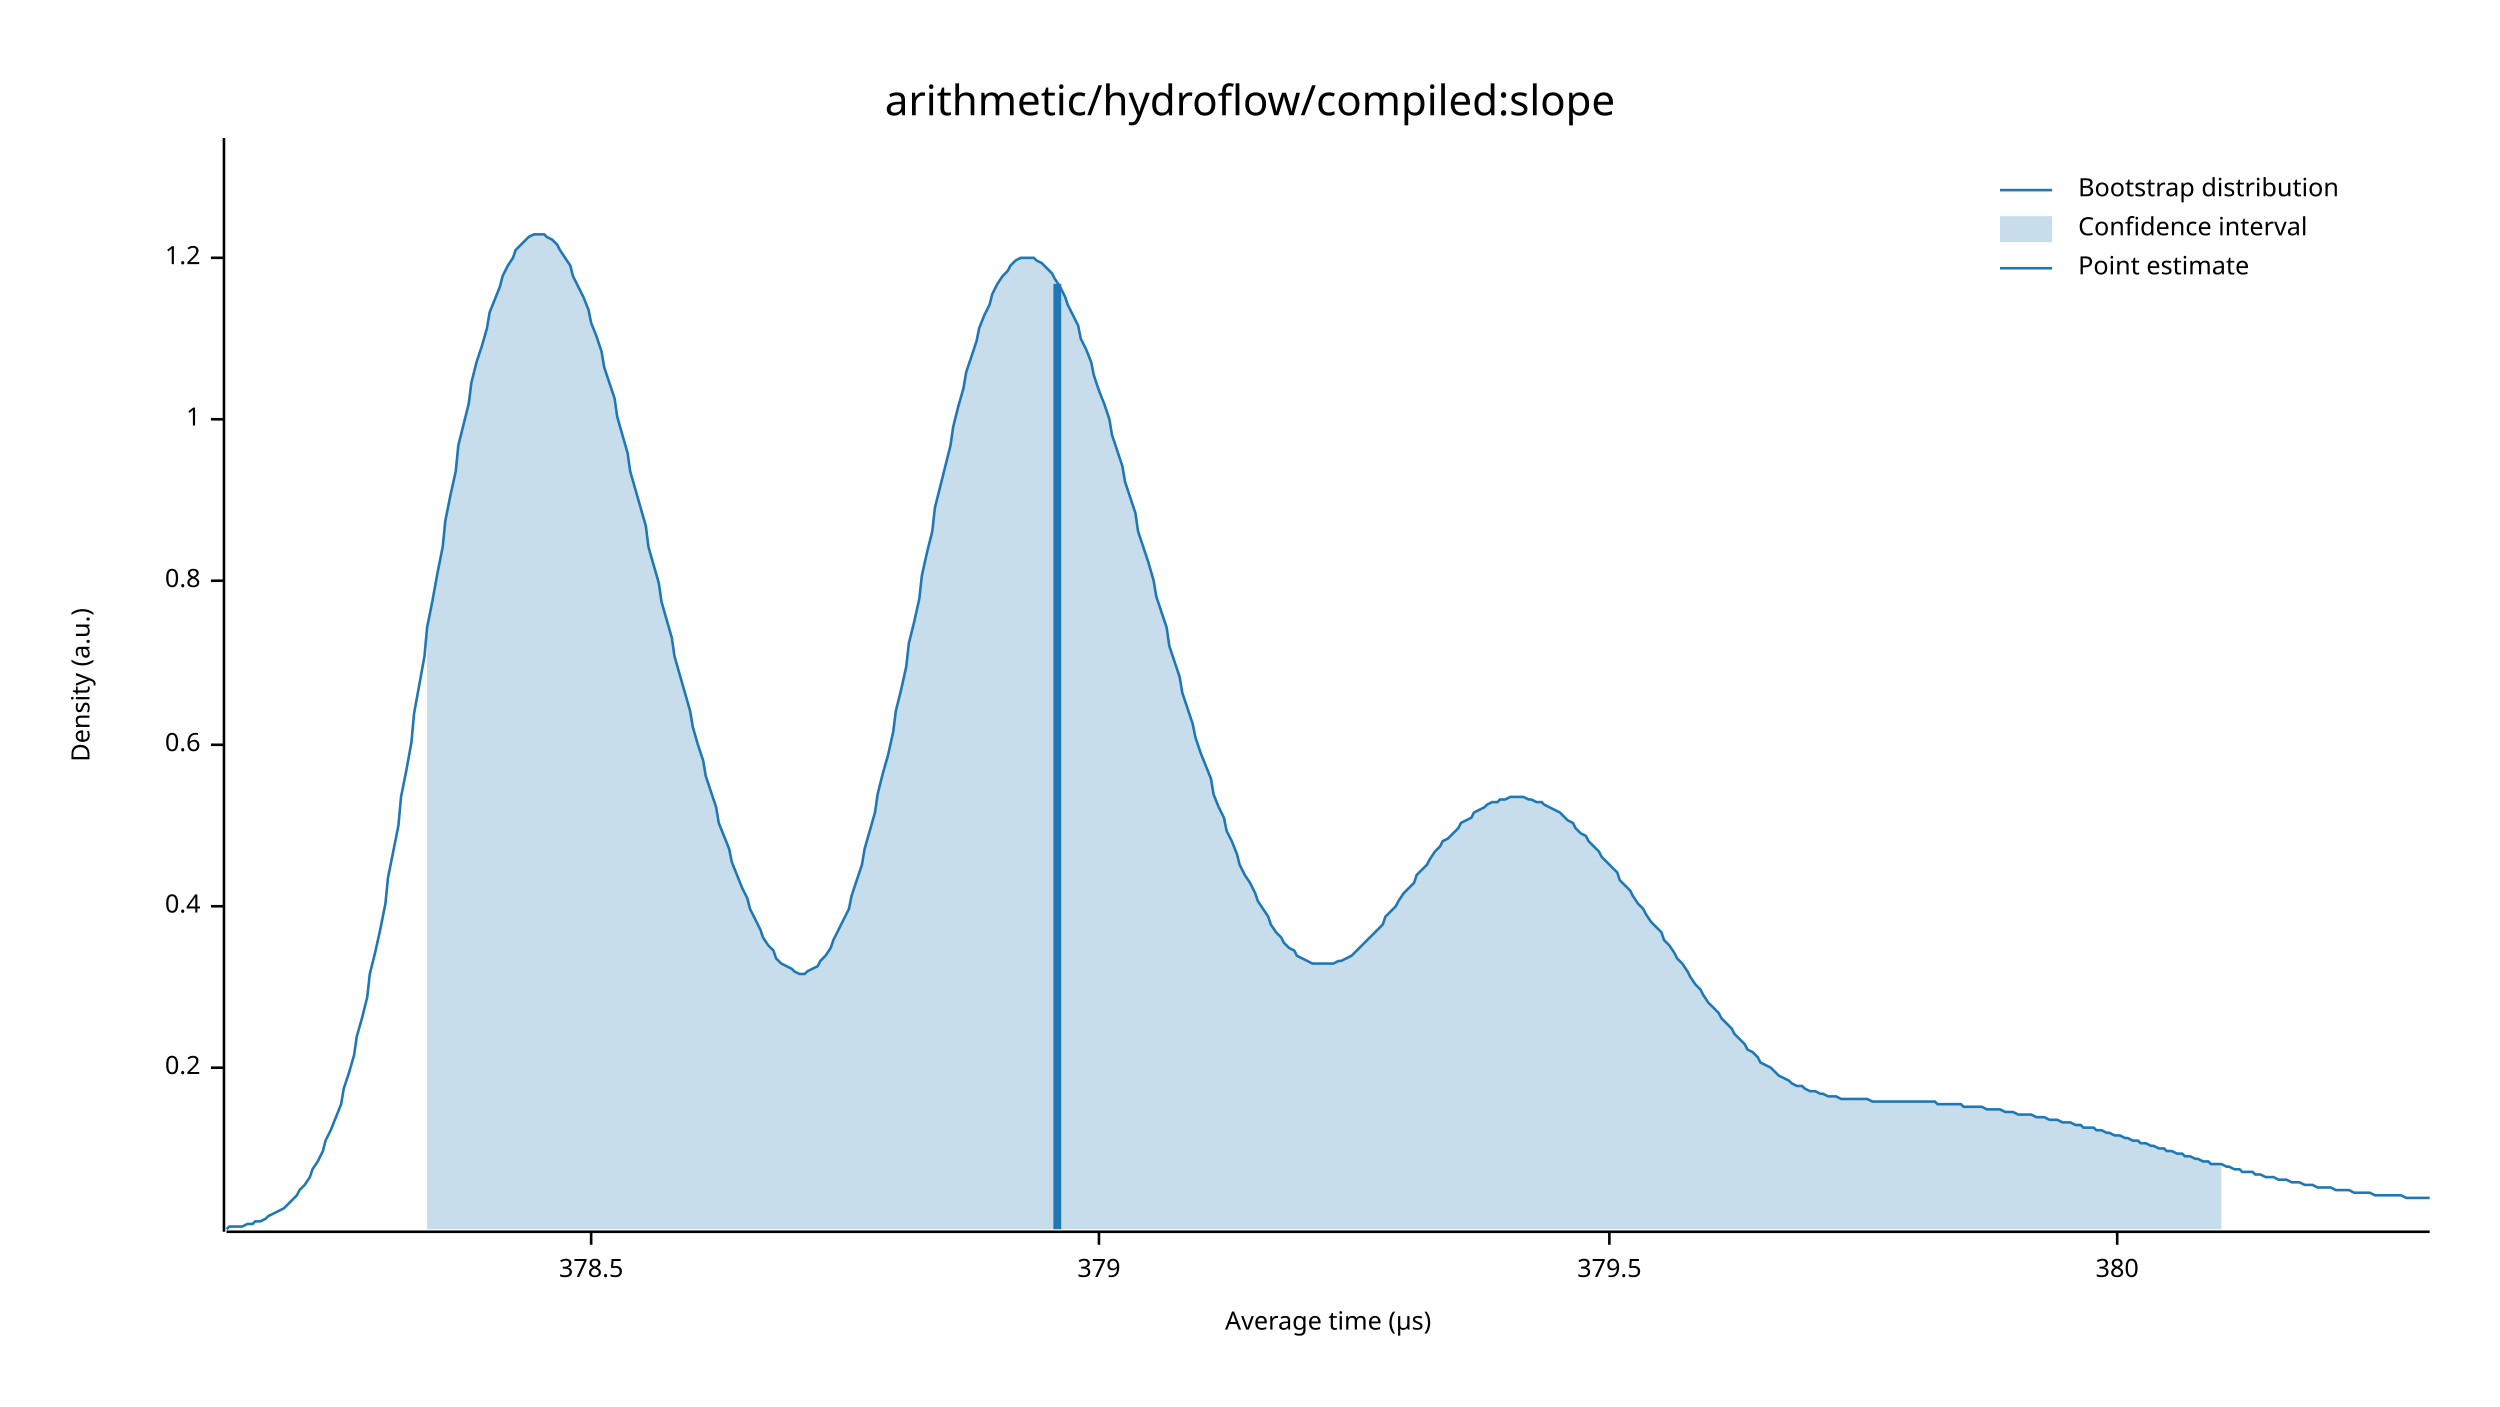
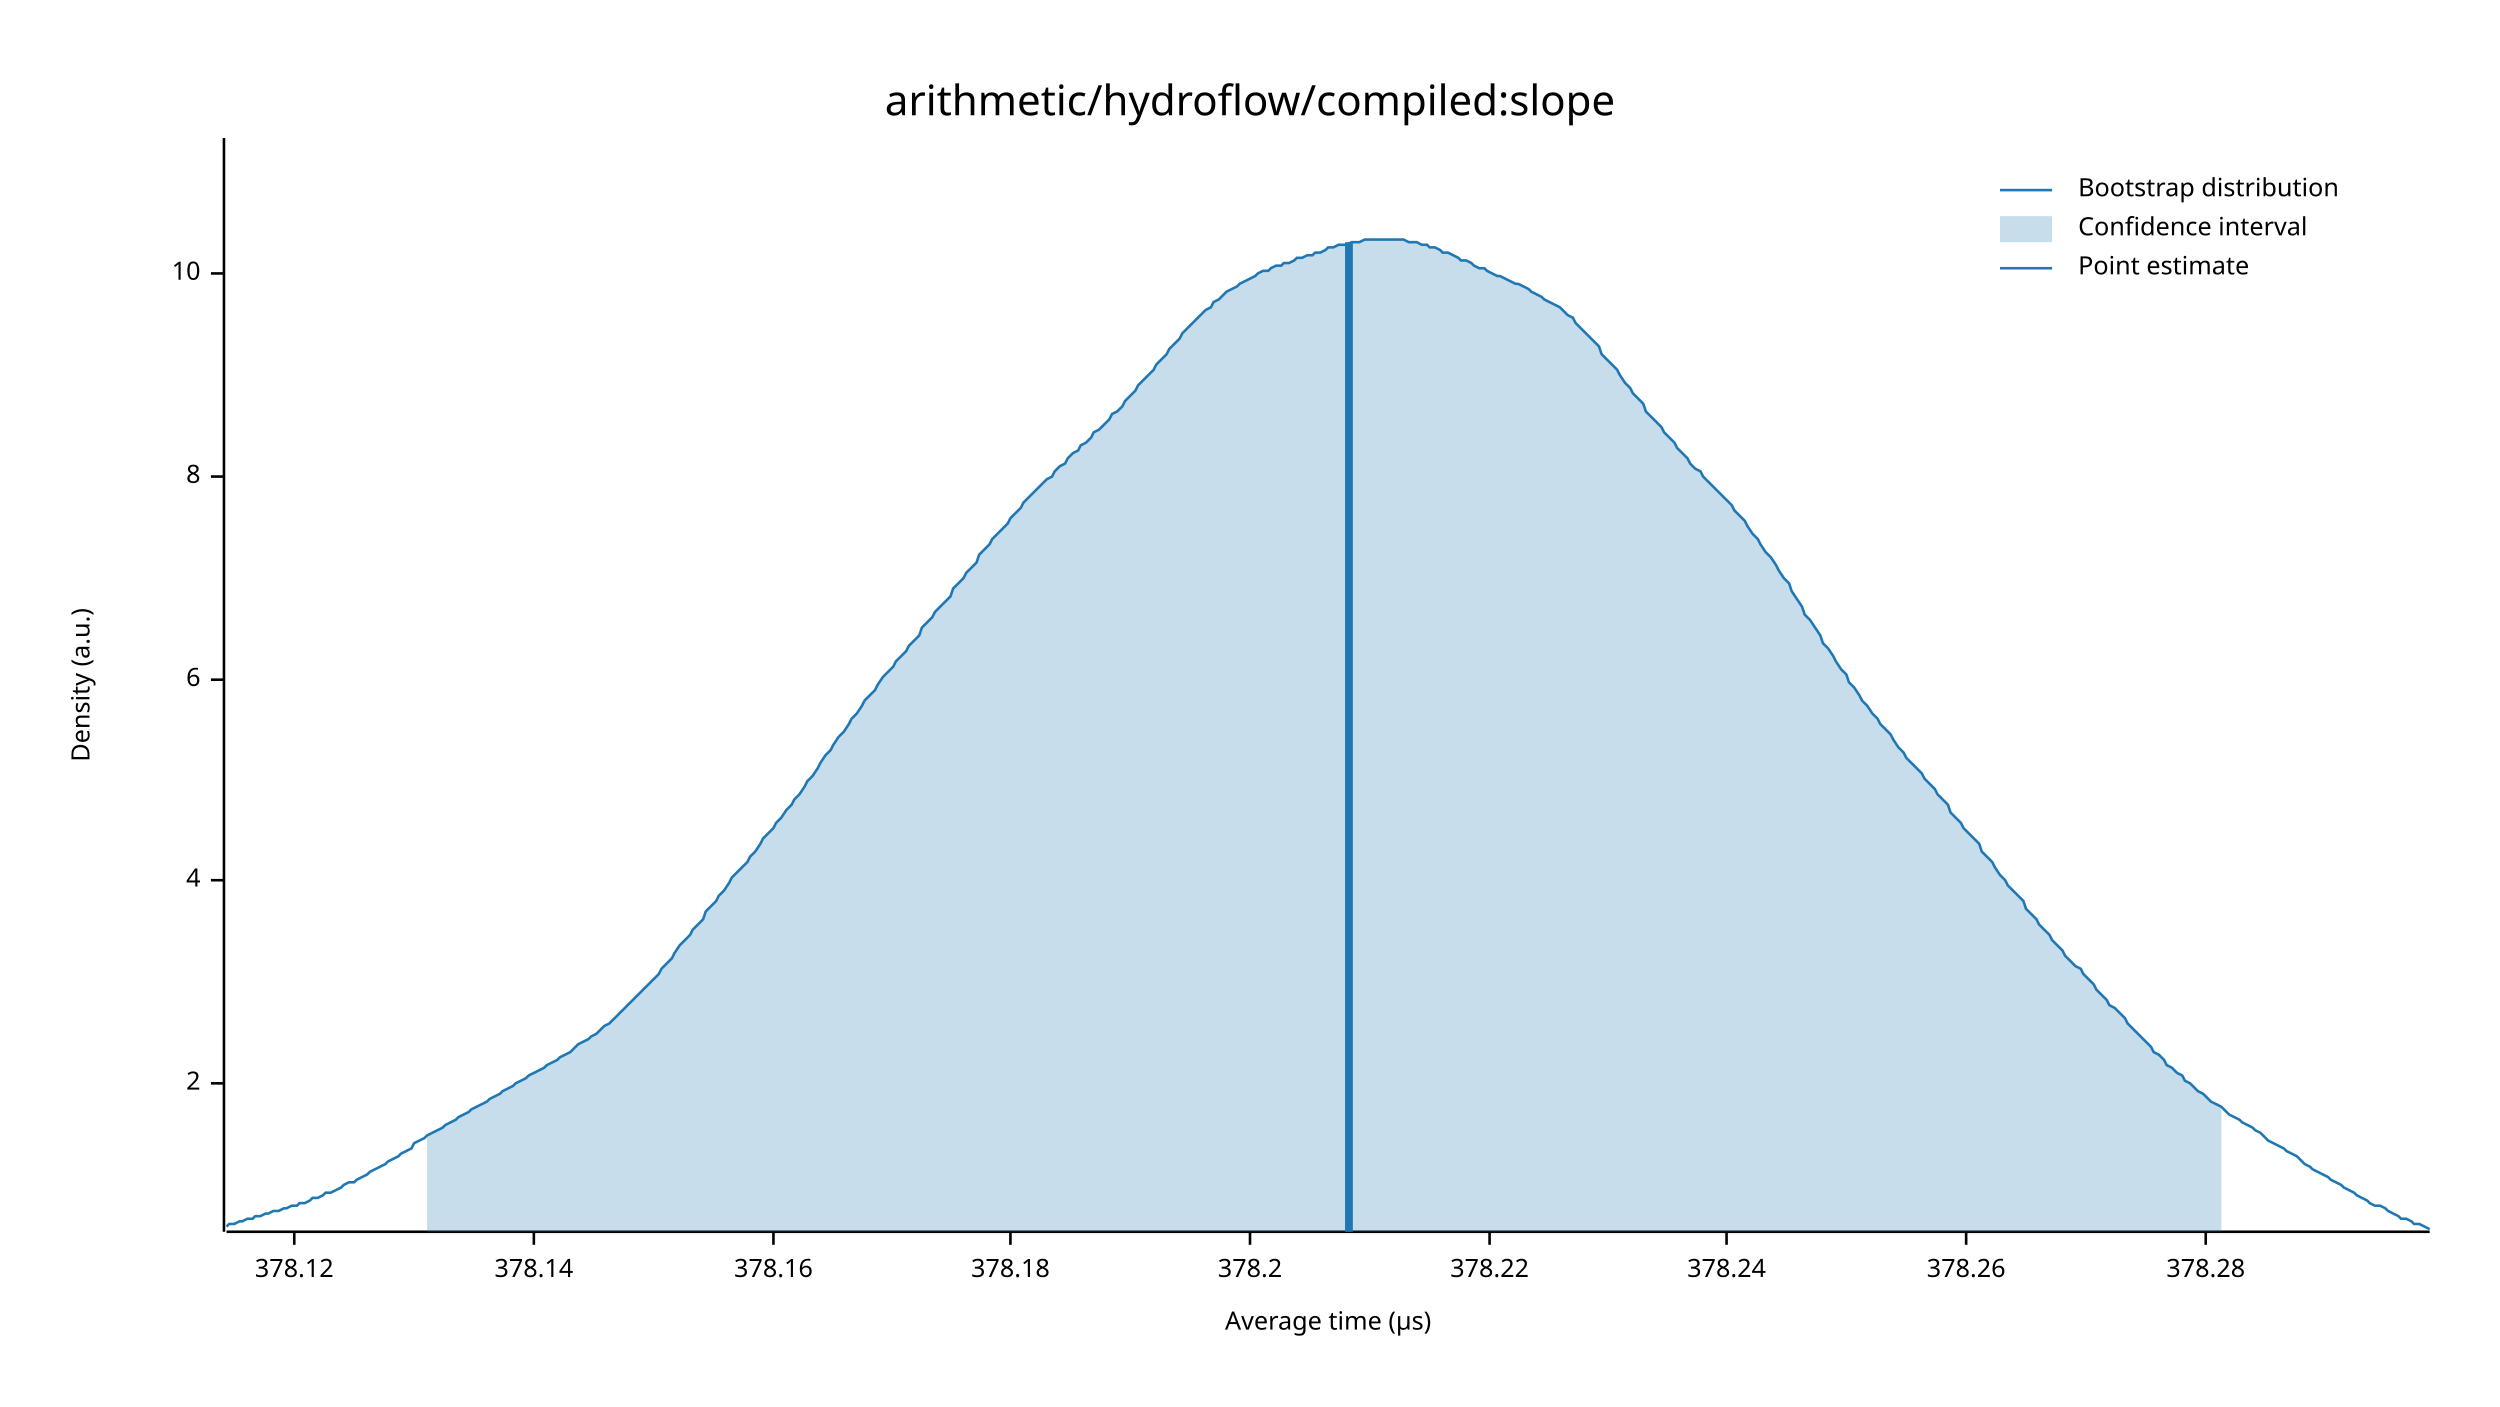
<svg xmlns="http://www.w3.org/2000/svg" width="960" height="540" viewBox="0 0 960 540">
  <text x="480" y="32" dy="0.76em" text-anchor="middle" font-family="sans-serif" font-size="16.129" opacity="1" fill="#000000">
arithmetic/hydroflow/compiled:slope
</text>
  <text x="27" y="263" dy="0.76em" text-anchor="middle" font-family="sans-serif" font-size="9.677" opacity="1" fill="#000000" transform="rotate(270, 27, 263)">
Density (a.u.)
</text>
  <text x="510" y="513" dy="-0.5ex" text-anchor="middle" font-family="sans-serif" font-size="9.677" opacity="1" fill="#000000">
Average time (µs)
</text>
  <polyline fill="none" opacity="1" stroke="#000000" stroke-width="1" points="86,53 86,473 " />
-   <text x="77" y="410" dy="0.5ex" text-anchor="end" font-family="sans-serif" font-size="9.677" opacity="1" fill="#000000">
- 0.2
+   <text x="77" y="416" dy="0.5ex" text-anchor="end" font-family="sans-serif" font-size="9.677" opacity="1" fill="#000000">
+ 2
</text>
-   <polyline fill="none" opacity="1" stroke="#000000" stroke-width="1" points="81,410 86,410 " />
-   <text x="77" y="348" dy="0.5ex" text-anchor="end" font-family="sans-serif" font-size="9.677" opacity="1" fill="#000000">
- 0.4
+   <polyline fill="none" opacity="1" stroke="#000000" stroke-width="1" points="81,416 86,416 " />
+   <text x="77" y="338" dy="0.5ex" text-anchor="end" font-family="sans-serif" font-size="9.677" opacity="1" fill="#000000">
+ 4
</text>
-   <polyline fill="none" opacity="1" stroke="#000000" stroke-width="1" points="81,348 86,348 " />
-   <text x="77" y="286" dy="0.5ex" text-anchor="end" font-family="sans-serif" font-size="9.677" opacity="1" fill="#000000">
- 0.6
+   <polyline fill="none" opacity="1" stroke="#000000" stroke-width="1" points="81,338 86,338 " />
+   <text x="77" y="261" dy="0.5ex" text-anchor="end" font-family="sans-serif" font-size="9.677" opacity="1" fill="#000000">
+ 6
</text>
-   <polyline fill="none" opacity="1" stroke="#000000" stroke-width="1" points="81,286 86,286 " />
-   <text x="77" y="223" dy="0.5ex" text-anchor="end" font-family="sans-serif" font-size="9.677" opacity="1" fill="#000000">
- 0.8
+   <polyline fill="none" opacity="1" stroke="#000000" stroke-width="1" points="81,261 86,261 " />
+   <text x="77" y="183" dy="0.5ex" text-anchor="end" font-family="sans-serif" font-size="9.677" opacity="1" fill="#000000">
+ 8
</text>
-   <polyline fill="none" opacity="1" stroke="#000000" stroke-width="1" points="81,223 86,223 " />
-   <text x="77" y="161" dy="0.5ex" text-anchor="end" font-family="sans-serif" font-size="9.677" opacity="1" fill="#000000">
- 1
+   <polyline fill="none" opacity="1" stroke="#000000" stroke-width="1" points="81,183 86,183 " />
+   <text x="77" y="105" dy="0.5ex" text-anchor="end" font-family="sans-serif" font-size="9.677" opacity="1" fill="#000000">
+ 10
</text>
-   <polyline fill="none" opacity="1" stroke="#000000" stroke-width="1" points="81,161 86,161 " />
-   <text x="77" y="99" dy="0.5ex" text-anchor="end" font-family="sans-serif" font-size="9.677" opacity="1" fill="#000000">
- 1.2
+   <polyline fill="none" opacity="1" stroke="#000000" stroke-width="1" points="81,105 86,105 " />
+   <polyline fill="none" opacity="1" stroke="#000000" stroke-width="1" points="87,473 933,473 " />
+   <text x="113" y="483" dy="0.76em" text-anchor="middle" font-family="sans-serif" font-size="9.677" opacity="1" fill="#000000">
+ 378.12
</text>
-   <polyline fill="none" opacity="1" stroke="#000000" stroke-width="1" points="81,99 86,99 " />
-   <polyline fill="none" opacity="1" stroke="#000000" stroke-width="1" points="87,473 933,473 " />
-   <text x="227" y="483" dy="0.76em" text-anchor="middle" font-family="sans-serif" font-size="9.677" opacity="1" fill="#000000">
- 378.5
+   <polyline fill="none" opacity="1" stroke="#000000" stroke-width="1" points="113,473 113,478 " />
+   <text x="205" y="483" dy="0.76em" text-anchor="middle" font-family="sans-serif" font-size="9.677" opacity="1" fill="#000000">
+ 378.14
</text>
-   <polyline fill="none" opacity="1" stroke="#000000" stroke-width="1" points="227,473 227,478 " />
-   <text x="422" y="483" dy="0.76em" text-anchor="middle" font-family="sans-serif" font-size="9.677" opacity="1" fill="#000000">
- 379
+   <polyline fill="none" opacity="1" stroke="#000000" stroke-width="1" points="205,473 205,478 " />
+   <text x="297" y="483" dy="0.76em" text-anchor="middle" font-family="sans-serif" font-size="9.677" opacity="1" fill="#000000">
+ 378.16
</text>
-   <polyline fill="none" opacity="1" stroke="#000000" stroke-width="1" points="422,473 422,478 " />
-   <text x="618" y="483" dy="0.76em" text-anchor="middle" font-family="sans-serif" font-size="9.677" opacity="1" fill="#000000">
- 379.5
+   <polyline fill="none" opacity="1" stroke="#000000" stroke-width="1" points="297,473 297,478 " />
+   <text x="388" y="483" dy="0.76em" text-anchor="middle" font-family="sans-serif" font-size="9.677" opacity="1" fill="#000000">
+ 378.18
</text>
-   <polyline fill="none" opacity="1" stroke="#000000" stroke-width="1" points="618,473 618,478 " />
-   <text x="813" y="483" dy="0.76em" text-anchor="middle" font-family="sans-serif" font-size="9.677" opacity="1" fill="#000000">
- 380
+   <polyline fill="none" opacity="1" stroke="#000000" stroke-width="1" points="388,473 388,478 " />
+   <text x="480" y="483" dy="0.76em" text-anchor="middle" font-family="sans-serif" font-size="9.677" opacity="1" fill="#000000">
+ 378.2
</text>
-   <polyline fill="none" opacity="1" stroke="#000000" stroke-width="1" points="813,473 813,478 " />
-   <polyline fill="none" opacity="1" stroke="#1F78B4" stroke-width="1" points="87,472 88,471 90,471 92,471 93,471 95,470 97,470 98,469 100,469 102,468 103,467 105,466 107,465 109,464 110,463 112,461 114,459 115,457 117,455 119,452 120,449 122,446 124,442 125,438 127,434 129,429 131,424 132,418 134,412 136,405 137,398 139,391 141,383 142,374 144,366 146,357 148,347 149,337 151,327 153,317 154,306 156,296 158,285 159,274 161,263 163,252 164,241 166,231 168,220 170,210 171,200 173,190 175,181 176,171 178,163 180,155 181,147 183,139 185,133 187,126 188,120 190,115 192,110 193,106 195,102 197,99 198,96 200,94 202,92 203,91 205,90 207,90 209,90 210,91 212,92 214,94 215,96 217,99 219,102 220,106 222,110 224,114 226,119 227,124 229,129 231,135 232,141 234,147 236,153 237,160 239,167 241,174 242,181 244,188 246,195 248,202 249,210 251,217 253,224 254,231 256,238 258,245 259,252 261,259 263,266 265,273 266,279 268,286 270,292 271,298 273,304 275,310 276,316 278,321 280,326 281,331 283,336 285,341 287,345 288,349 290,353 292,357 293,360 295,363 297,365 298,368 300,370 302,371 304,372 305,373 307,374 309,374 310,373 312,372 314,371 315,369 317,367 319,364 320,361 322,357 324,353 326,349 327,344 329,338 331,332 332,326 334,319 336,312 337,305 339,297 341,290 343,281 344,273 346,265 348,256 349,247 351,239 353,230 354,221 356,212 358,204 359,195 361,187 363,179 365,171 366,164 368,156 370,149 371,143 373,137 375,131 376,126 378,121 380,117 381,113 383,109 385,106 387,104 388,102 390,100 392,99 393,99 395,99 397,99 398,100 400,101 402,103 404,105 405,107 407,110 409,114 410,117 412,121 414,125 415,130 417,134 419,139 420,144 422,150 424,155 426,161 427,167 429,173 431,179 432,185 434,191 436,197 437,204 439,210 441,216 443,223 444,229 446,235 448,241 449,248 451,254 453,260 454,266 456,272 458,278 459,283 461,289 463,294 465,299 466,305 468,310 470,314 471,319 473,323 475,328 476,332 478,336 480,339 482,343 483,346 485,349 487,352 488,355 490,358 492,360 493,362 495,364 497,365 498,367 500,368 502,369 504,370 505,370 507,370 509,370 510,370 512,370 514,369 515,369 517,368 519,367 521,365 522,364 524,362 526,360 527,359 529,357 531,355 532,352 534,350 536,348 537,346 539,343 541,341 543,339 544,336 546,334 548,332 549,330 551,327 553,325 554,323 556,322 558,320 560,318 561,316 563,315 565,314 566,312 568,311 570,310 571,309 573,308 575,308 576,307 578,307 580,306 582,306 583,306 585,306 587,307 588,307 590,308 592,308 593,309 595,310 597,311 599,312 600,313 602,315 604,316 605,318 607,320 609,321 610,323 612,325 614,327 615,329 617,331 619,333 621,335 622,338 624,340 626,342 627,344 629,347 631,349 632,351 634,354 636,356 638,358 639,361 641,363 643,366 644,368 646,370 648,373 649,375 651,378 653,380 654,382 656,385 658,387 660,389 661,391 663,393 665,395 666,397 668,399 670,401 671,403 673,404 675,406 676,408 678,409 680,410 682,412 683,413 685,414 687,415 688,416 690,417 692,417 693,418 695,419 697,419 699,420 700,420 702,421 704,421 705,421 707,422 709,422 710,422 712,422 714,422 715,422 717,422 719,423 721,423 722,423 724,423 726,423 727,423 729,423 731,423 732,423 734,423 736,423 738,423 739,423 741,423 743,423 744,424 746,424 748,424 749,424 751,424 753,424 754,425 756,425 758,425 760,425 761,425 763,426 765,426 766,426 768,426 770,427 771,427 773,427 775,428 777,428 778,428 780,428 782,429 783,429 785,429 787,430 788,430 790,430 792,431 793,431 795,431 797,432 799,432 800,433 802,433 804,433 805,434 807,434 809,435 810,435 812,436 814,436 816,437 817,437 819,438 821,438 822,439 824,439 826,440 827,440 829,441 831,441 832,442 834,442 836,443 838,443 839,444 841,444 843,445 844,445 846,446 848,446 849,447 851,447 853,447 855,448 856,448 858,449 860,449 861,450 863,450 865,450 866,451 868,451 870,452 871,452 873,452 875,453 877,453 878,453 880,454 882,454 883,454 885,455 887,455 888,455 890,456 892,456 894,456 895,456 897,457 899,457 900,457 902,457 904,458 905,458 907,458 909,458 910,458 912,459 914,459 916,459 917,459 919,459 921,459 922,459 924,460 926,460 927,460 929,460 931,460 933,460 " />
-   <polygon opacity="0.25" fill="#1F78B4" points="164,241 166,231 168,220 170,210 171,200 173,190 175,181 176,171 178,163 180,155 181,147 183,139 185,133 187,126 188,120 190,115 192,110 193,106 195,102 197,99 198,96 200,94 202,92 203,91 205,90 207,90 209,90 210,91 212,92 214,94 215,96 217,99 219,102 220,106 222,110 224,114 226,119 227,124 229,129 231,135 232,141 234,147 236,153 237,160 239,167 241,174 242,181 244,188 246,195 248,202 249,210 251,217 253,224 254,231 256,238 258,245 259,252 261,259 263,266 265,273 266,279 268,286 270,292 271,298 273,304 275,310 276,316 278,321 280,326 281,331 283,336 285,341 287,345 288,349 290,353 292,357 293,360 295,363 297,365 298,368 300,370 302,371 304,372 305,373 307,374 309,374 310,373 312,372 314,371 315,369 317,367 319,364 320,361 322,357 324,353 326,349 327,344 329,338 331,332 332,326 334,319 336,312 337,305 339,297 341,290 343,281 344,273 346,265 348,256 349,247 351,239 353,230 354,221 356,212 358,204 359,195 361,187 363,179 365,171 366,164 368,156 370,149 371,143 373,137 375,131 376,126 378,121 380,117 381,113 383,109 385,106 387,104 388,102 390,100 392,99 393,99 395,99 397,99 398,100 400,101 402,103 404,105 405,107 407,110 409,114 410,117 412,121 414,125 415,130 417,134 419,139 420,144 422,150 424,155 426,161 427,167 429,173 431,179 432,185 434,191 436,197 437,204 439,210 441,216 443,223 444,229 446,235 448,241 449,248 451,254 453,260 454,266 456,272 458,278 459,283 461,289 463,294 465,299 466,305 468,310 470,314 471,319 473,323 475,328 476,332 478,336 480,339 482,343 483,346 485,349 487,352 488,355 490,358 492,360 493,362 495,364 497,365 498,367 500,368 502,369 504,370 505,370 507,370 509,370 510,370 512,370 514,369 515,369 517,368 519,367 521,365 522,364 524,362 526,360 527,359 529,357 531,355 532,352 534,350 536,348 537,346 539,343 541,341 543,339 544,336 546,334 548,332 549,330 551,327 553,325 554,323 556,322 558,320 560,318 561,316 563,315 565,314 566,312 568,311 570,310 571,309 573,308 575,308 576,307 578,307 580,306 582,306 583,306 585,306 587,307 588,307 590,308 592,308 593,309 595,310 597,311 599,312 600,313 602,315 604,316 605,318 607,320 609,321 610,323 612,325 614,327 615,329 617,331 619,333 621,335 622,338 624,340 626,342 627,344 629,347 631,349 632,351 634,354 636,356 638,358 639,361 641,363 643,366 644,368 646,370 648,373 649,375 651,378 653,380 654,382 656,385 658,387 660,389 661,391 663,393 665,395 666,397 668,399 670,401 671,403 673,404 675,406 676,408 678,409 680,410 682,412 683,413 685,414 687,415 688,416 690,417 692,417 693,418 695,419 697,419 699,420 700,420 702,421 704,421 705,421 707,422 709,422 710,422 712,422 714,422 715,422 717,422 719,423 721,423 722,423 724,423 726,423 727,423 729,423 731,423 732,423 734,423 736,423 738,423 739,423 741,423 743,423 744,424 746,424 748,424 749,424 751,424 753,424 754,425 756,425 758,425 760,425 761,425 763,426 765,426 766,426 768,426 770,427 771,427 773,427 775,428 777,428 778,428 780,428 782,429 783,429 785,429 787,430 788,430 790,430 792,431 793,431 795,431 797,432 799,432 800,433 802,433 804,433 805,434 807,434 809,435 810,435 812,436 814,436 816,437 817,437 819,438 821,438 822,439 824,439 826,440 827,440 829,441 831,441 832,442 834,442 836,443 838,443 839,444 841,444 843,445 844,445 846,446 848,446 849,447 851,447 853,447 853,472 164,472 " />
-   <polyline fill="none" opacity="1" stroke="#1F78B4" stroke-width="3" points="406,472 406,109 " />
+   <polyline fill="none" opacity="1" stroke="#000000" stroke-width="1" points="480,473 480,478 " />
+   <text x="572" y="483" dy="0.76em" text-anchor="middle" font-family="sans-serif" font-size="9.677" opacity="1" fill="#000000">
+ 378.22
+ </text>
+   <polyline fill="none" opacity="1" stroke="#000000" stroke-width="1" points="572,473 572,478 " />
+   <text x="663" y="483" dy="0.76em" text-anchor="middle" font-family="sans-serif" font-size="9.677" opacity="1" fill="#000000">
+ 378.24
+ </text>
+   <polyline fill="none" opacity="1" stroke="#000000" stroke-width="1" points="663,473 663,478 " />
+   <text x="755" y="483" dy="0.76em" text-anchor="middle" font-family="sans-serif" font-size="9.677" opacity="1" fill="#000000">
+ 378.26
+ </text>
+   <polyline fill="none" opacity="1" stroke="#000000" stroke-width="1" points="755,473 755,478 " />
+   <text x="847" y="483" dy="0.76em" text-anchor="middle" font-family="sans-serif" font-size="9.677" opacity="1" fill="#000000">
+ 378.28
+ </text>
+   <polyline fill="none" opacity="1" stroke="#000000" stroke-width="1" points="847,473 847,478 " />
+   <polyline fill="none" opacity="1" stroke="#1F78B4" stroke-width="1" points="87,471 88,470 90,470 92,469 93,469 95,468 97,468 98,467 100,467 102,466 103,466 105,465 107,465 109,464 110,464 112,463 114,463 115,462 117,462 119,461 120,460 122,460 124,459 125,458 127,458 129,457 131,456 132,455 134,454 136,454 137,453 139,452 141,451 142,450 144,449 146,448 148,447 149,446 151,445 153,444 154,443 156,442 158,441 159,439 161,438 163,437 164,436 166,435 168,434 170,433 171,432 173,431 175,430 176,429 178,428 180,427 181,426 183,425 185,424 187,423 188,422 190,421 192,420 193,419 195,418 197,417 198,416 200,415 202,414 203,413 205,412 207,411 209,410 210,409 212,408 214,407 215,406 217,405 219,404 220,403 222,401 224,400 226,399 227,398 229,397 231,395 232,394 234,393 236,391 237,390 239,388 241,386 242,385 244,383 246,381 248,379 249,378 251,376 253,374 254,372 256,370 258,368 259,366 261,363 263,361 265,359 266,357 268,355 270,353 271,350 273,348 275,346 276,344 278,342 280,339 281,337 283,335 285,333 287,331 288,329 290,327 292,324 293,322 295,320 297,318 298,316 300,314 302,311 304,309 305,307 307,305 309,302 310,300 312,298 314,295 315,293 317,290 319,288 320,286 322,283 324,281 326,278 327,276 329,274 331,271 332,269 334,267 336,265 337,263 339,260 341,258 343,256 344,254 346,252 348,250 349,248 351,246 353,244 354,241 356,239 358,237 359,235 361,233 363,231 365,229 366,226 368,224 370,222 371,220 373,218 375,216 376,213 378,211 380,209 381,207 383,205 385,203 387,201 388,199 390,197 392,195 393,193 395,191 397,189 398,188 400,186 402,184 404,183 405,181 407,179 409,178 410,176 412,174 414,173 415,171 417,170 419,168 420,166 422,165 424,163 426,161 427,159 429,158 431,156 432,154 434,152 436,150 437,148 439,146 441,144 443,142 444,140 446,138 448,136 449,134 451,132 453,130 454,128 456,126 458,124 459,123 461,121 463,119 465,118 466,116 468,115 470,113 471,112 473,111 475,110 476,109 478,108 480,107 482,106 483,105 485,104 487,104 488,103 490,102 492,102 493,101 495,101 497,100 498,99 500,99 502,98 504,98 505,97 507,97 509,96 510,95 512,95 514,94 515,94 517,94 519,93 521,93 522,93 524,92 526,92 527,92 529,92 531,92 532,92 534,92 536,92 537,92 539,92 541,93 543,93 544,93 546,94 548,94 549,95 551,95 553,96 554,97 556,97 558,98 560,99 561,100 563,100 565,101 566,102 568,103 570,103 571,104 573,105 575,106 576,106 578,107 580,108 582,109 583,109 585,110 587,111 588,112 590,113 592,114 593,115 595,116 597,117 599,118 600,119 602,121 604,122 605,124 607,126 609,128 610,129 612,131 614,133 615,136 617,138 619,140 621,142 622,144 624,147 626,149 627,151 629,153 631,155 632,158 634,160 636,162 638,164 639,166 641,168 643,170 644,172 646,174 648,176 649,178 651,180 653,181 654,183 656,185 658,187 660,189 661,190 663,192 665,194 666,196 668,198 670,200 671,202 673,205 675,207 676,209 678,212 680,214 682,217 683,219 685,222 687,224 688,227 690,230 692,233 693,236 695,238 697,241 699,244 700,247 702,249 704,252 705,254 707,257 709,259 710,262 712,264 714,267 715,269 717,271 719,274 721,276 722,278 724,280 726,282 727,284 729,287 731,289 732,291 734,293 736,295 738,297 739,299 741,301 743,303 744,305 746,307 748,309 749,312 751,314 753,316 754,318 756,320 758,322 760,324 761,327 763,329 765,331 766,333 768,336 770,338 771,340 773,342 775,344 777,346 778,349 780,351 782,353 783,355 785,357 787,359 788,361 790,363 792,365 793,367 795,369 797,371 799,372 800,374 802,376 804,378 805,380 807,382 809,384 810,386 812,387 814,389 816,391 817,393 819,395 821,397 822,398 824,400 826,402 827,404 829,405 831,407 832,409 834,410 836,412 838,413 839,415 841,416 843,418 844,419 846,420 848,422 849,423 851,424 853,425 855,427 856,428 858,429 860,430 861,431 863,432 865,433 866,434 868,435 870,437 871,438 873,439 875,440 877,441 878,442 880,443 882,444 883,445 885,447 887,448 888,449 890,450 892,451 894,452 895,453 897,454 899,455 900,456 902,457 904,458 905,459 907,460 909,461 910,462 912,463 914,463 916,464 917,465 919,466 921,467 922,468 924,468 926,469 927,470 929,470 931,471 933,472 " />
+   <polygon opacity="0.25" fill="#1F78B4" points="164,436 166,435 168,434 170,433 171,432 173,431 175,430 176,429 178,428 180,427 181,426 183,425 185,424 187,423 188,422 190,421 192,420 193,419 195,418 197,417 198,416 200,415 202,414 203,413 205,412 207,411 209,410 210,409 212,408 214,407 215,406 217,405 219,404 220,403 222,401 224,400 226,399 227,398 229,397 231,395 232,394 234,393 236,391 237,390 239,388 241,386 242,385 244,383 246,381 248,379 249,378 251,376 253,374 254,372 256,370 258,368 259,366 261,363 263,361 265,359 266,357 268,355 270,353 271,350 273,348 275,346 276,344 278,342 280,339 281,337 283,335 285,333 287,331 288,329 290,327 292,324 293,322 295,320 297,318 298,316 300,314 302,311 304,309 305,307 307,305 309,302 310,300 312,298 314,295 315,293 317,290 319,288 320,286 322,283 324,281 326,278 327,276 329,274 331,271 332,269 334,267 336,265 337,263 339,260 341,258 343,256 344,254 346,252 348,250 349,248 351,246 353,244 354,241 356,239 358,237 359,235 361,233 363,231 365,229 366,226 368,224 370,222 371,220 373,218 375,216 376,213 378,211 380,209 381,207 383,205 385,203 387,201 388,199 390,197 392,195 393,193 395,191 397,189 398,188 400,186 402,184 404,183 405,181 407,179 409,178 410,176 412,174 414,173 415,171 417,170 419,168 420,166 422,165 424,163 426,161 427,159 429,158 431,156 432,154 434,152 436,150 437,148 439,146 441,144 443,142 444,140 446,138 448,136 449,134 451,132 453,130 454,128 456,126 458,124 459,123 461,121 463,119 465,118 466,116 468,115 470,113 471,112 473,111 475,110 476,109 478,108 480,107 482,106 483,105 485,104 487,104 488,103 490,102 492,102 493,101 495,101 497,100 498,99 500,99 502,98 504,98 505,97 507,97 509,96 510,95 512,95 514,94 515,94 517,94 519,93 521,93 522,93 524,92 526,92 527,92 529,92 531,92 532,92 534,92 536,92 537,92 539,92 541,93 543,93 544,93 546,94 548,94 549,95 551,95 553,96 554,97 556,97 558,98 560,99 561,100 563,100 565,101 566,102 568,103 570,103 571,104 573,105 575,106 576,106 578,107 580,108 582,109 583,109 585,110 587,111 588,112 590,113 592,114 593,115 595,116 597,117 599,118 600,119 602,121 604,122 605,124 607,126 609,128 610,129 612,131 614,133 615,136 617,138 619,140 621,142 622,144 624,147 626,149 627,151 629,153 631,155 632,158 634,160 636,162 638,164 639,166 641,168 643,170 644,172 646,174 648,176 649,178 651,180 653,181 654,183 656,185 658,187 660,189 661,190 663,192 665,194 666,196 668,198 670,200 671,202 673,205 675,207 676,209 678,212 680,214 682,217 683,219 685,222 687,224 688,227 690,230 692,233 693,236 695,238 697,241 699,244 700,247 702,249 704,252 705,254 707,257 709,259 710,262 712,264 714,267 715,269 717,271 719,274 721,276 722,278 724,280 726,282 727,284 729,287 731,289 732,291 734,293 736,295 738,297 739,299 741,301 743,303 744,305 746,307 748,309 749,312 751,314 753,316 754,318 756,320 758,322 760,324 761,327 763,329 765,331 766,333 768,336 770,338 771,340 773,342 775,344 777,346 778,349 780,351 782,353 783,355 785,357 787,359 788,361 790,363 792,365 793,367 795,369 797,371 799,372 800,374 802,376 804,378 805,380 807,382 809,384 810,386 812,387 814,389 816,391 817,393 819,395 821,397 822,398 824,400 826,402 827,404 829,405 831,407 832,409 834,410 836,412 838,413 839,415 841,416 843,418 844,419 846,420 848,422 849,423 851,424 853,425 853,473 164,473 " />
+   <polyline fill="none" opacity="1" stroke="#1F78B4" stroke-width="3" points="518,473 518,93 " />
  <text x="798" y="68" dy="0.76em" text-anchor="start" font-family="sans-serif" font-size="9.677" opacity="1" fill="#000000">
Bootstrap distribution
</text>
  <text x="798" y="83" dy="0.76em" text-anchor="start" font-family="sans-serif" font-size="9.677" opacity="1" fill="#000000">
Confidence interval
</text>
  <text x="798" y="98" dy="0.76em" text-anchor="start" font-family="sans-serif" font-size="9.677" opacity="1" fill="#000000">
Point estimate
</text>
  <polyline fill="none" opacity="1" stroke="#1F78B4" stroke-width="1" points="768,73 788,73 " />
  <rect x="768" y="83" width="20" height="10" opacity="0.25" fill="#1F78B4" stroke="none" />
  <polyline fill="none" opacity="1" stroke="#1F78B4" stroke-width="1" points="768,103 788,103 " />
</svg>
